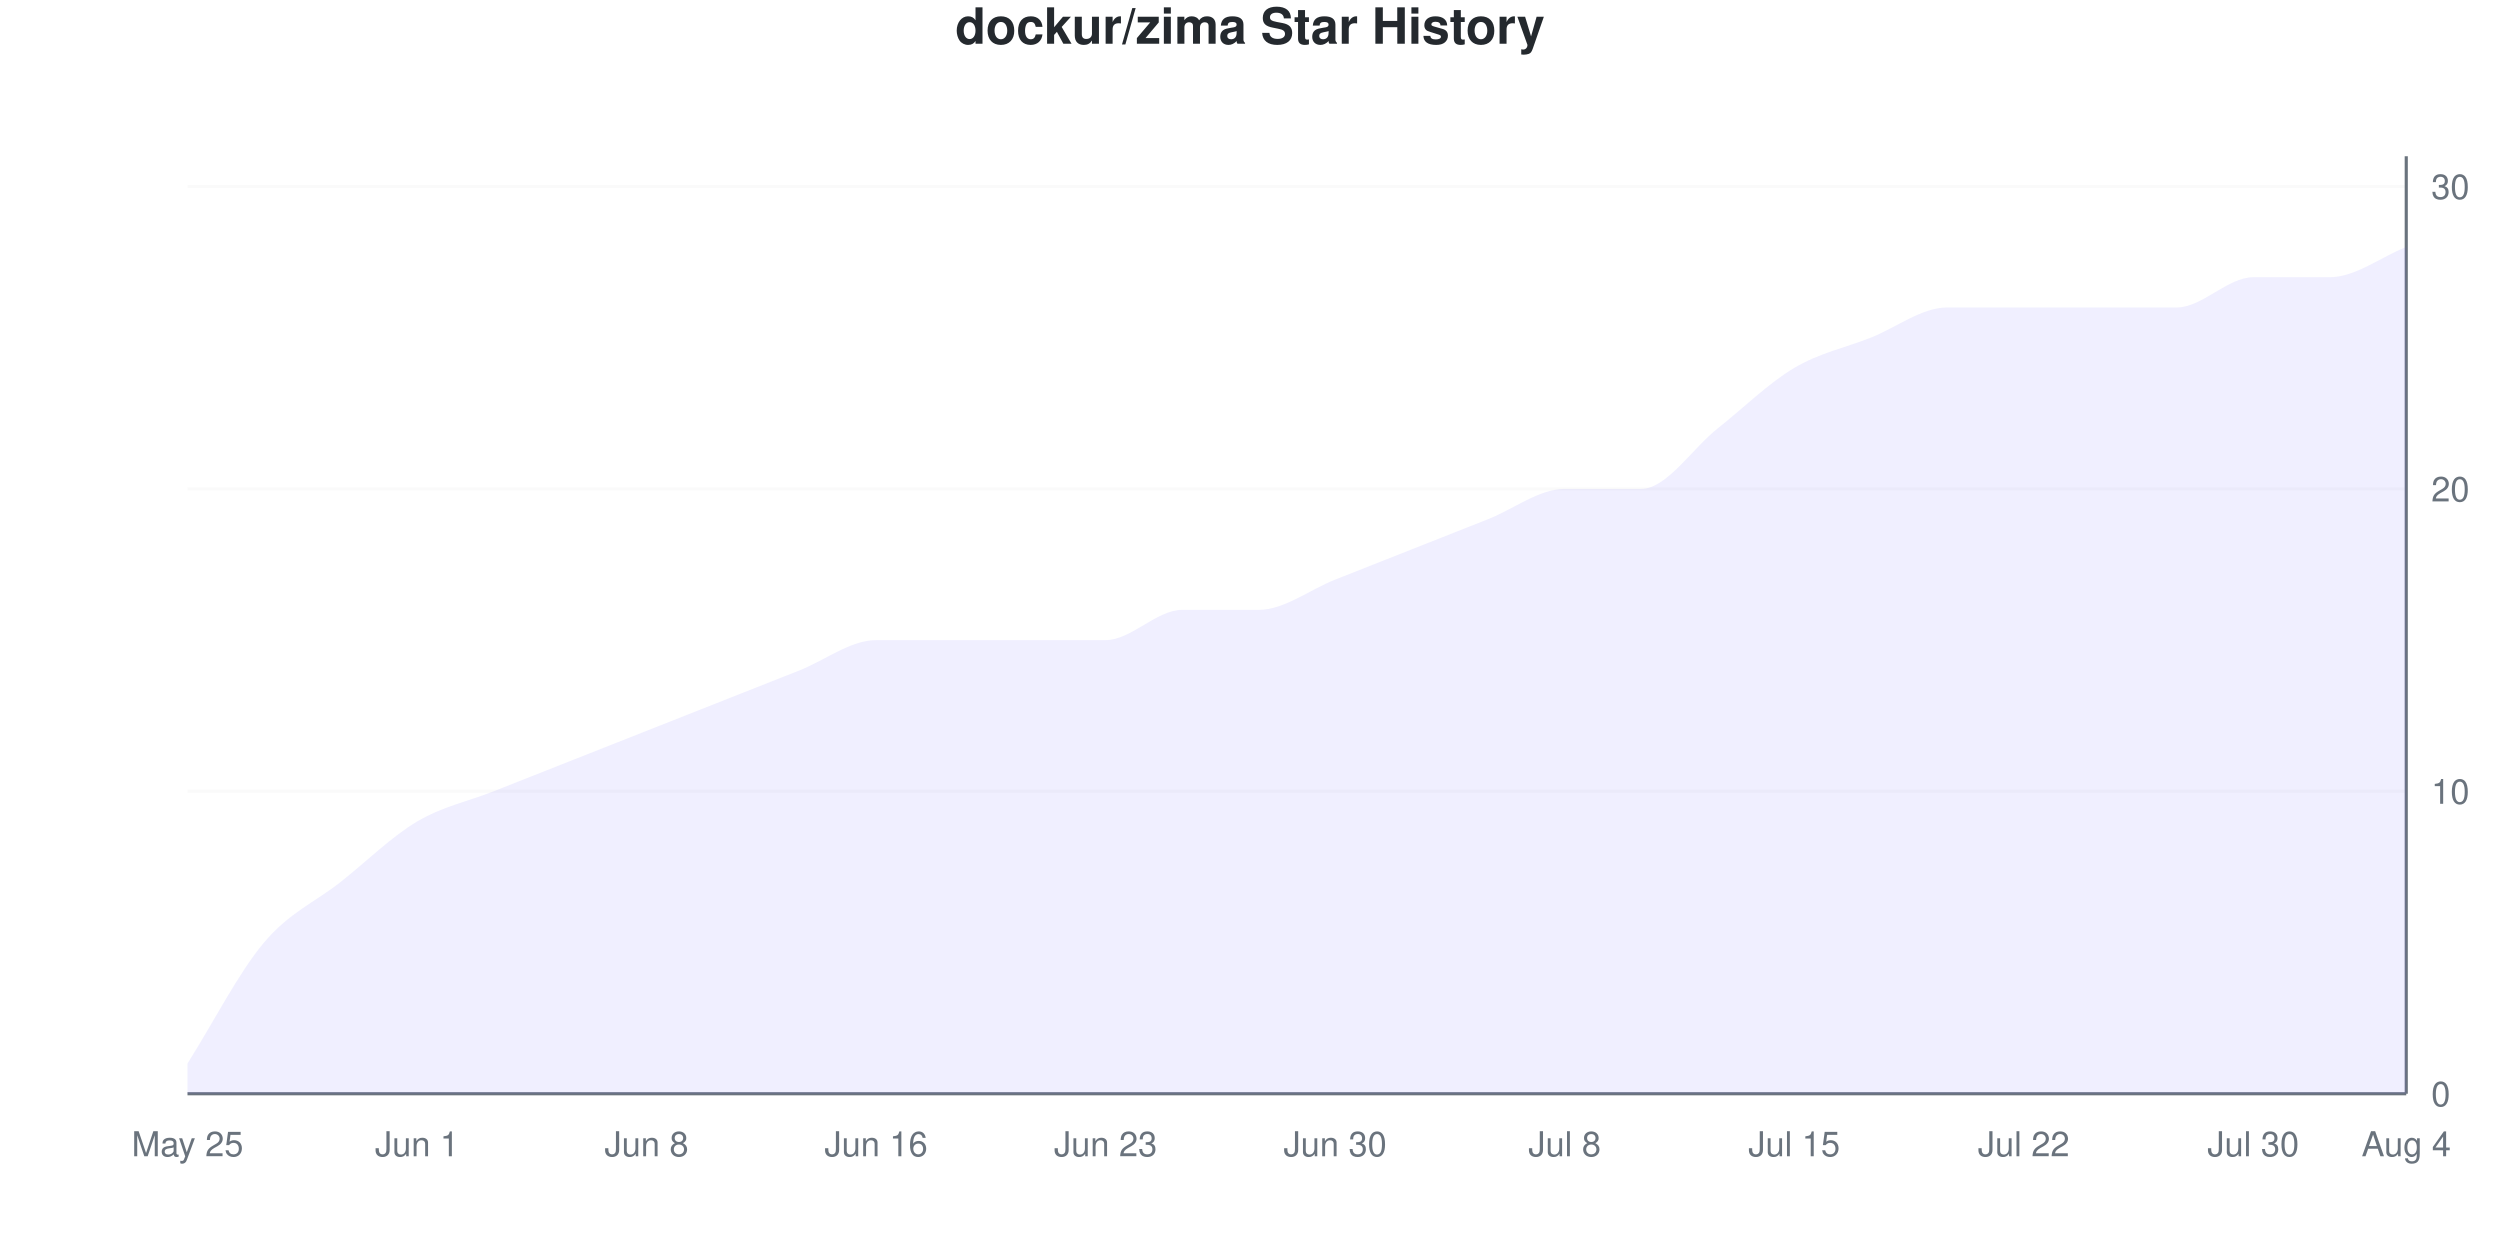
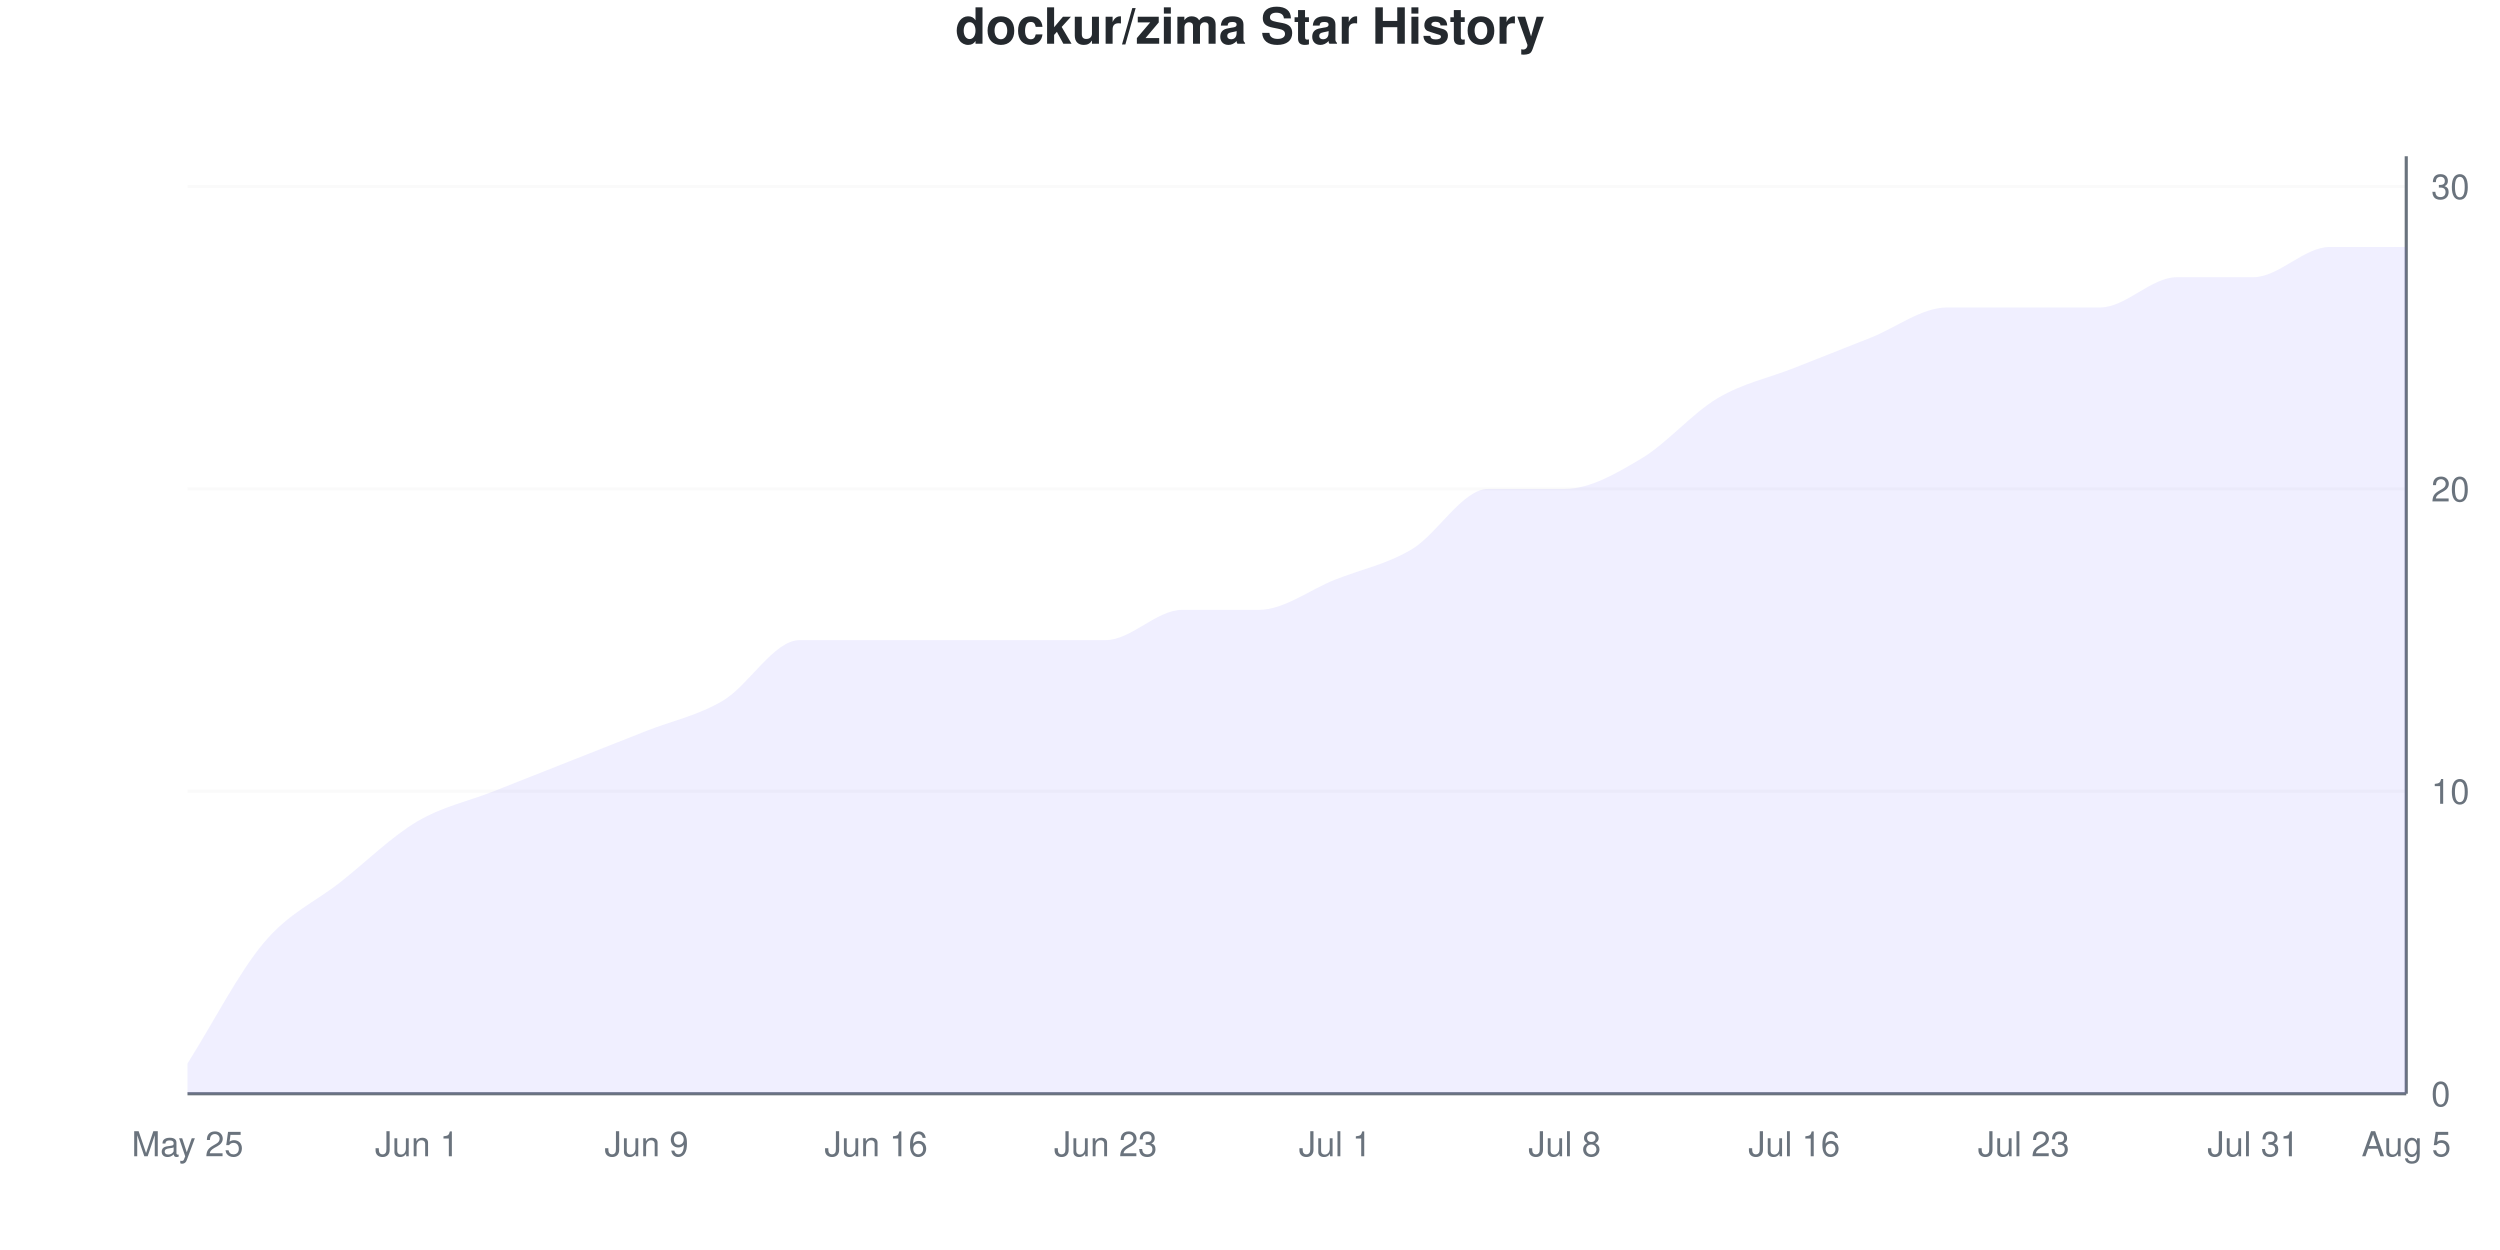
<svg xmlns="http://www.w3.org/2000/svg" viewBox="0 0 800 400" width="800" height="400">
  <style>
    @keyframes drawLine {
      to { stroke-dashoffset: 0; }
    }
    @keyframes fadeInPoint {
      from { opacity: 0; }
      to { opacity: 1; }
    }
    .data-line-0 {
-       stroke-dasharray: 1194;
-       stroke-dashoffset: 1194;
+       stroke-dasharray: 1198;
+       stroke-dashoffset: 1198;
      animation: drawLine 2s ease-out forwards;
    }
    .data-point {
      opacity: 0;
      animation: fadeInPoint 0.5s ease-out forwards;
    }
    .chart-bg { fill: #fff; }
    .chart-text { fill: #24292e; }
    .chart-muted { fill: #6a737d; }
    .chart-grid { stroke: #eee; }
    .chart-axis { stroke: #6a737d; }
    @media (prefers-color-scheme: dark) {
      .chart-bg { fill: #0d1117; }
      .chart-text { fill: #e6edf3; }
      .chart-muted { fill: #8b949e; }
      .chart-grid { stroke: #21262d; }
      .chart-axis { stroke: #8b949e; }
    }
  </style>
  <rect width="800" height="400" class="chart-bg" />
  <text x="400" y="14" text-anchor="middle" class="chart-text" font-size="16" font-weight="bold" font-family="-apple-system, BlinkMacSystemFont, 'Segoe UI', Helvetica, Arial, sans-serif">dockur/zima Star History</text>
  <g class="grid">
    <line x1="60" y1="350" x2="770" y2="350" class="chart-grid" stroke-opacity="0.3" />
    <text x="778" y="354" text-anchor="start" class="chart-muted" font-size="11" font-family="-apple-system, BlinkMacSystemFont, 'Segoe UI', Helvetica, Arial, sans-serif">0</text>
    <line x1="60" y1="253.226" x2="770" y2="253.226" class="chart-grid" stroke-opacity="0.3" />
    <text x="778" y="257.226" text-anchor="start" class="chart-muted" font-size="11" font-family="-apple-system, BlinkMacSystemFont, 'Segoe UI', Helvetica, Arial, sans-serif">10</text>
    <line x1="60" y1="156.452" x2="770" y2="156.452" class="chart-grid" stroke-opacity="0.3" />
    <text x="778" y="160.452" text-anchor="start" class="chart-muted" font-size="11" font-family="-apple-system, BlinkMacSystemFont, 'Segoe UI', Helvetica, Arial, sans-serif">20</text>
    <line x1="60" y1="59.677" x2="770" y2="59.677" class="chart-grid" stroke-opacity="0.3" />
    <text x="778" y="63.677" text-anchor="start" class="chart-muted" font-size="11" font-family="-apple-system, BlinkMacSystemFont, 'Segoe UI', Helvetica, Arial, sans-serif">30</text>
  </g>
  <g class="milestones">
    
  </g>
  <g class="x-axis">
    <text x="60" y="370" text-anchor="middle" class="chart-muted" font-size="11" font-family="-apple-system, BlinkMacSystemFont, 'Segoe UI', Helvetica, Arial, sans-serif">May 25</text>
    <text x="133.448" y="370" text-anchor="middle" class="chart-muted" font-size="11" font-family="-apple-system, BlinkMacSystemFont, 'Segoe UI', Helvetica, Arial, sans-serif">Jun 1</text>
-     <text x="206.897" y="370" text-anchor="middle" class="chart-muted" font-size="11" font-family="-apple-system, BlinkMacSystemFont, 'Segoe UI', Helvetica, Arial, sans-serif">Jun 8</text>
+     <text x="206.897" y="370" text-anchor="middle" class="chart-muted" font-size="11" font-family="-apple-system, BlinkMacSystemFont, 'Segoe UI', Helvetica, Arial, sans-serif">Jun 9</text>
    <text x="280.345" y="370" text-anchor="middle" class="chart-muted" font-size="11" font-family="-apple-system, BlinkMacSystemFont, 'Segoe UI', Helvetica, Arial, sans-serif">Jun 16</text>
    <text x="353.793" y="370" text-anchor="middle" class="chart-muted" font-size="11" font-family="-apple-system, BlinkMacSystemFont, 'Segoe UI', Helvetica, Arial, sans-serif">Jun 23</text>
-     <text x="427.241" y="370" text-anchor="middle" class="chart-muted" font-size="11" font-family="-apple-system, BlinkMacSystemFont, 'Segoe UI', Helvetica, Arial, sans-serif">Jun 30</text>
+     <text x="427.241" y="370" text-anchor="middle" class="chart-muted" font-size="11" font-family="-apple-system, BlinkMacSystemFont, 'Segoe UI', Helvetica, Arial, sans-serif">Jul 1</text>
    <text x="500.69" y="370" text-anchor="middle" class="chart-muted" font-size="11" font-family="-apple-system, BlinkMacSystemFont, 'Segoe UI', Helvetica, Arial, sans-serif">Jul 8</text>
-     <text x="574.138" y="370" text-anchor="middle" class="chart-muted" font-size="11" font-family="-apple-system, BlinkMacSystemFont, 'Segoe UI', Helvetica, Arial, sans-serif">Jul 15</text>
-     <text x="647.586" y="370" text-anchor="middle" class="chart-muted" font-size="11" font-family="-apple-system, BlinkMacSystemFont, 'Segoe UI', Helvetica, Arial, sans-serif">Jul 22</text>
-     <text x="721.034" y="370" text-anchor="middle" class="chart-muted" font-size="11" font-family="-apple-system, BlinkMacSystemFont, 'Segoe UI', Helvetica, Arial, sans-serif">Jul 30</text>
-     <text x="770" y="370" text-anchor="middle" class="chart-muted" font-size="11" font-family="-apple-system, BlinkMacSystemFont, 'Segoe UI', Helvetica, Arial, sans-serif">Aug 4</text>
+     <text x="574.138" y="370" text-anchor="middle" class="chart-muted" font-size="11" font-family="-apple-system, BlinkMacSystemFont, 'Segoe UI', Helvetica, Arial, sans-serif">Jul 16</text>
+     <text x="647.586" y="370" text-anchor="middle" class="chart-muted" font-size="11" font-family="-apple-system, BlinkMacSystemFont, 'Segoe UI', Helvetica, Arial, sans-serif">Jul 23</text>
+     <text x="721.034" y="370" text-anchor="middle" class="chart-muted" font-size="11" font-family="-apple-system, BlinkMacSystemFont, 'Segoe UI', Helvetica, Arial, sans-serif">Jul 31</text>
+     <text x="770" y="370" text-anchor="middle" class="chart-muted" font-size="11" font-family="-apple-system, BlinkMacSystemFont, 'Segoe UI', Helvetica, Arial, sans-serif">Aug 5</text>
  </g>
  <line x1="770" y1="50" x2="770" y2="350" class="chart-axis" stroke-width="1" />
  <line x1="60" y1="350" x2="770" y2="350" class="chart-axis" stroke-width="1" />
-   <path d="M60,350 L60,340.323 C68.161,327.419 76.322,311.29 84.483,301.613 C92.644,291.935 100.805,288.71 108.966,282.258 C117.126,275.806 125.287,267.742 133.448,262.903 C141.609,258.065 149.77,256.452 157.931,253.226 C166.092,250 174.253,246.774 182.414,243.548 C190.575,240.323 198.736,237.097 206.897,233.871 C215.057,230.645 223.218,227.419 231.379,224.194 C239.54,220.968 247.701,217.742 255.862,214.516 C264.023,211.29 272.184,204.839 280.345,204.839 C288.506,204.839 296.667,204.839 304.828,204.839 C312.989,204.839 321.149,204.839 329.31,204.839 C337.471,204.839 345.632,204.839 353.793,204.839 C361.954,204.839 370.115,195.161 378.276,195.161 C386.437,195.161 394.598,195.161 402.759,195.161 C410.92,195.161 419.08,188.71 427.241,185.484 C435.402,182.258 443.563,179.032 451.724,175.806 C459.885,172.581 468.046,169.355 476.207,166.129 C484.368,162.903 492.529,156.452 500.69,156.452 C508.851,156.452 517.011,156.452 525.172,156.452 C533.333,156.452 541.494,143.548 549.655,137.097 C557.816,130.645 565.977,122.581 574.138,117.742 C582.299,112.903 590.46,111.29 598.621,108.065 C606.782,104.839 614.943,98.387 623.103,98.387 C631.264,98.387 639.425,98.387 647.586,98.387 C655.747,98.387 663.908,98.387 672.069,98.387 C680.23,98.387 688.391,98.387 696.552,98.387 C704.713,98.387 712.874,88.71 721.034,88.71 C729.195,88.71 737.356,88.71 745.517,88.71 C753.678,88.71 761.839,82.258 770,79.032 L770,350 L60,350 Z" fill="#6b63ff" fill-opacity="0.1" />
-   <path d="M60,350 L60,340.323 C68.161,327.419 76.322,311.29 84.483,301.613 C92.644,291.935 100.805,288.71 108.966,282.258 C117.126,275.806 125.287,267.742 133.448,262.903 C141.609,258.065 149.77,256.452 157.931,253.226 C166.092,250 174.253,246.774 182.414,243.548 C190.575,240.323 198.736,237.097 206.897,233.871 C215.057,230.645 223.218,227.419 231.379,224.194 C239.54,220.968 247.701,217.742 255.862,214.516 C264.023,211.29 272.184,204.839 280.345,204.839 C288.506,204.839 296.667,204.839 304.828,204.839 C312.989,204.839 321.149,204.839 329.31,204.839 C337.471,204.839 345.632,204.839 353.793,204.839 C361.954,204.839 370.115,195.161 378.276,195.161 C386.437,195.161 394.598,195.161 402.759,195.161 C410.92,195.161 419.08,188.71 427.241,185.484 C435.402,182.258 443.563,179.032 451.724,175.806 C459.885,172.581 468.046,169.355 476.207,166.129 C484.368,162.903 492.529,156.452 500.69,156.452 C508.851,156.452 517.011,156.452 525.172,156.452 C533.333,156.452 541.494,143.548 549.655,137.097 C557.816,130.645 565.977,122.581 574.138,117.742 C582.299,112.903 590.46,111.29 598.621,108.065 C606.782,104.839 614.943,98.387 623.103,98.387 C631.264,98.387 639.425,98.387 647.586,98.387 C655.747,98.387 663.908,98.387 672.069,98.387 C680.23,98.387 688.391,98.387 696.552,98.387 C704.713,98.387 712.874,88.71 721.034,88.71 C729.195,88.71 737.356,88.71 745.517,88.71 C753.678,88.71 761.839,82.258 770,79.032" fill="none" stroke="#6b63ff" stroke-width="2.5" class="data-line-0" />
+   <path d="M60,350 L60,340.323 C68.161,327.419 76.322,311.29 84.483,301.613 C92.644,291.935 100.805,288.71 108.966,282.258 C117.126,275.806 125.287,267.742 133.448,262.903 C141.609,258.065 149.77,256.452 157.931,253.226 C166.092,250 174.253,246.774 182.414,243.548 C190.575,240.323 198.736,237.097 206.897,233.871 C215.057,230.645 223.218,229.032 231.379,224.194 C239.54,219.355 247.701,204.839 255.862,204.839 C264.023,204.839 272.184,204.839 280.345,204.839 C288.506,204.839 296.667,204.839 304.828,204.839 C312.989,204.839 321.149,204.839 329.31,204.839 C337.471,204.839 345.632,204.839 353.793,204.839 C361.954,204.839 370.115,195.161 378.276,195.161 C386.437,195.161 394.598,195.161 402.759,195.161 C410.92,195.161 419.08,188.71 427.241,185.484 C435.402,182.258 443.563,180.645 451.724,175.806 C459.885,170.968 468.046,156.452 476.207,156.452 C484.368,156.452 492.529,156.452 500.69,156.452 C508.851,156.452 517.011,151.613 525.172,146.774 C533.333,141.935 541.494,132.258 549.655,127.419 C557.816,122.581 565.977,120.968 574.138,117.742 C582.299,114.516 590.46,111.29 598.621,108.065 C606.782,104.839 614.943,98.387 623.103,98.387 C631.264,98.387 639.425,98.387 647.586,98.387 C655.747,98.387 663.908,98.387 672.069,98.387 C680.23,98.387 688.391,88.71 696.552,88.71 C704.713,88.71 712.874,88.71 721.034,88.71 C729.195,88.71 737.356,79.032 745.517,79.032 C753.678,79.032 761.839,79.032 770,79.032 L770,350 L60,350 Z" fill="#6b63ff" fill-opacity="0.1" />
+   <path d="M60,350 L60,340.323 C68.161,327.419 76.322,311.29 84.483,301.613 C92.644,291.935 100.805,288.71 108.966,282.258 C117.126,275.806 125.287,267.742 133.448,262.903 C141.609,258.065 149.77,256.452 157.931,253.226 C166.092,250 174.253,246.774 182.414,243.548 C190.575,240.323 198.736,237.097 206.897,233.871 C215.057,230.645 223.218,229.032 231.379,224.194 C239.54,219.355 247.701,204.839 255.862,204.839 C264.023,204.839 272.184,204.839 280.345,204.839 C288.506,204.839 296.667,204.839 304.828,204.839 C312.989,204.839 321.149,204.839 329.31,204.839 C337.471,204.839 345.632,204.839 353.793,204.839 C361.954,204.839 370.115,195.161 378.276,195.161 C386.437,195.161 394.598,195.161 402.759,195.161 C410.92,195.161 419.08,188.71 427.241,185.484 C435.402,182.258 443.563,180.645 451.724,175.806 C459.885,170.968 468.046,156.452 476.207,156.452 C484.368,156.452 492.529,156.452 500.69,156.452 C508.851,156.452 517.011,151.613 525.172,146.774 C533.333,141.935 541.494,132.258 549.655,127.419 C557.816,122.581 565.977,120.968 574.138,117.742 C582.299,114.516 590.46,111.29 598.621,108.065 C606.782,104.839 614.943,98.387 623.103,98.387 C631.264,98.387 639.425,98.387 647.586,98.387 C655.747,98.387 663.908,98.387 672.069,98.387 C680.23,98.387 688.391,88.71 696.552,88.71 C704.713,88.71 712.874,88.71 721.034,88.71 C729.195,88.71 737.356,79.032 745.517,79.032 C753.678,79.032 761.839,79.032 770,79.032" fill="none" stroke="#6b63ff" stroke-width="2.5" class="data-line-0" />
  <g class="points">
    <circle cx="60" cy="340.323" r="4" fill="#6b63ff" class="data-point" style="animation-delay: 1.50s" />
    <circle cx="84.483" cy="301.613" r="4" fill="#6b63ff" class="data-point" style="animation-delay: 1.55s" />
    <circle cx="108.966" cy="282.258" r="4" fill="#6b63ff" class="data-point" style="animation-delay: 1.60s" />
    <circle cx="133.448" cy="262.903" r="4" fill="#6b63ff" class="data-point" style="animation-delay: 1.65s" />
    <circle cx="157.931" cy="253.226" r="4" fill="#6b63ff" class="data-point" style="animation-delay: 1.70s" />
    <circle cx="182.414" cy="243.548" r="4" fill="#6b63ff" class="data-point" style="animation-delay: 1.75s" />
    <circle cx="206.897" cy="233.871" r="4" fill="#6b63ff" class="data-point" style="animation-delay: 1.80s" />
    <circle cx="231.379" cy="224.194" r="4" fill="#6b63ff" class="data-point" style="animation-delay: 1.85s" />
-     <circle cx="255.862" cy="214.516" r="4" fill="#6b63ff" class="data-point" style="animation-delay: 1.90s" />
+     <circle cx="255.862" cy="204.839" r="4" fill="#6b63ff" class="data-point" style="animation-delay: 1.90s" />
    <circle cx="280.345" cy="204.839" r="4" fill="#6b63ff" class="data-point" style="animation-delay: 1.95s" />
    <circle cx="304.828" cy="204.839" r="4" fill="#6b63ff" class="data-point" style="animation-delay: 2.00s" />
    <circle cx="329.31" cy="204.839" r="4" fill="#6b63ff" class="data-point" style="animation-delay: 2.05s" />
    <circle cx="353.793" cy="204.839" r="4" fill="#6b63ff" class="data-point" style="animation-delay: 2.10s" />
    <circle cx="378.276" cy="195.161" r="4" fill="#6b63ff" class="data-point" style="animation-delay: 2.15s" />
    <circle cx="402.759" cy="195.161" r="4" fill="#6b63ff" class="data-point" style="animation-delay: 2.20s" />
    <circle cx="427.241" cy="185.484" r="4" fill="#6b63ff" class="data-point" style="animation-delay: 2.25s" />
    <circle cx="451.724" cy="175.806" r="4" fill="#6b63ff" class="data-point" style="animation-delay: 2.30s" />
-     <circle cx="476.207" cy="166.129" r="4" fill="#6b63ff" class="data-point" style="animation-delay: 2.35s" />
+     <circle cx="476.207" cy="156.452" r="4" fill="#6b63ff" class="data-point" style="animation-delay: 2.35s" />
    <circle cx="500.69" cy="156.452" r="4" fill="#6b63ff" class="data-point" style="animation-delay: 2.40s" />
-     <circle cx="525.172" cy="156.452" r="4" fill="#6b63ff" class="data-point" style="animation-delay: 2.45s" />
-     <circle cx="549.655" cy="137.097" r="4" fill="#6b63ff" class="data-point" style="animation-delay: 2.50s" />
+     <circle cx="525.172" cy="146.774" r="4" fill="#6b63ff" class="data-point" style="animation-delay: 2.45s" />
+     <circle cx="549.655" cy="127.419" r="4" fill="#6b63ff" class="data-point" style="animation-delay: 2.50s" />
    <circle cx="574.138" cy="117.742" r="4" fill="#6b63ff" class="data-point" style="animation-delay: 2.55s" />
    <circle cx="598.621" cy="108.065" r="4" fill="#6b63ff" class="data-point" style="animation-delay: 2.60s" />
    <circle cx="623.103" cy="98.387" r="4" fill="#6b63ff" class="data-point" style="animation-delay: 2.65s" />
    <circle cx="647.586" cy="98.387" r="4" fill="#6b63ff" class="data-point" style="animation-delay: 2.70s" />
    <circle cx="672.069" cy="98.387" r="4" fill="#6b63ff" class="data-point" style="animation-delay: 2.75s" />
-     <circle cx="696.552" cy="98.387" r="4" fill="#6b63ff" class="data-point" style="animation-delay: 2.80s" />
+     <circle cx="696.552" cy="88.71" r="4" fill="#6b63ff" class="data-point" style="animation-delay: 2.80s" />
    <circle cx="721.034" cy="88.71" r="4" fill="#6b63ff" class="data-point" style="animation-delay: 2.85s" />
-     <circle cx="745.517" cy="88.71" r="4" fill="#6b63ff" class="data-point" style="animation-delay: 2.90s" />
+     <circle cx="745.517" cy="79.032" r="4" fill="#6b63ff" class="data-point" style="animation-delay: 2.90s" />
    <circle cx="770" cy="79.032" r="4" fill="#6b63ff" class="data-point" style="animation-delay: 2.95s" />
  </g>
</svg>
